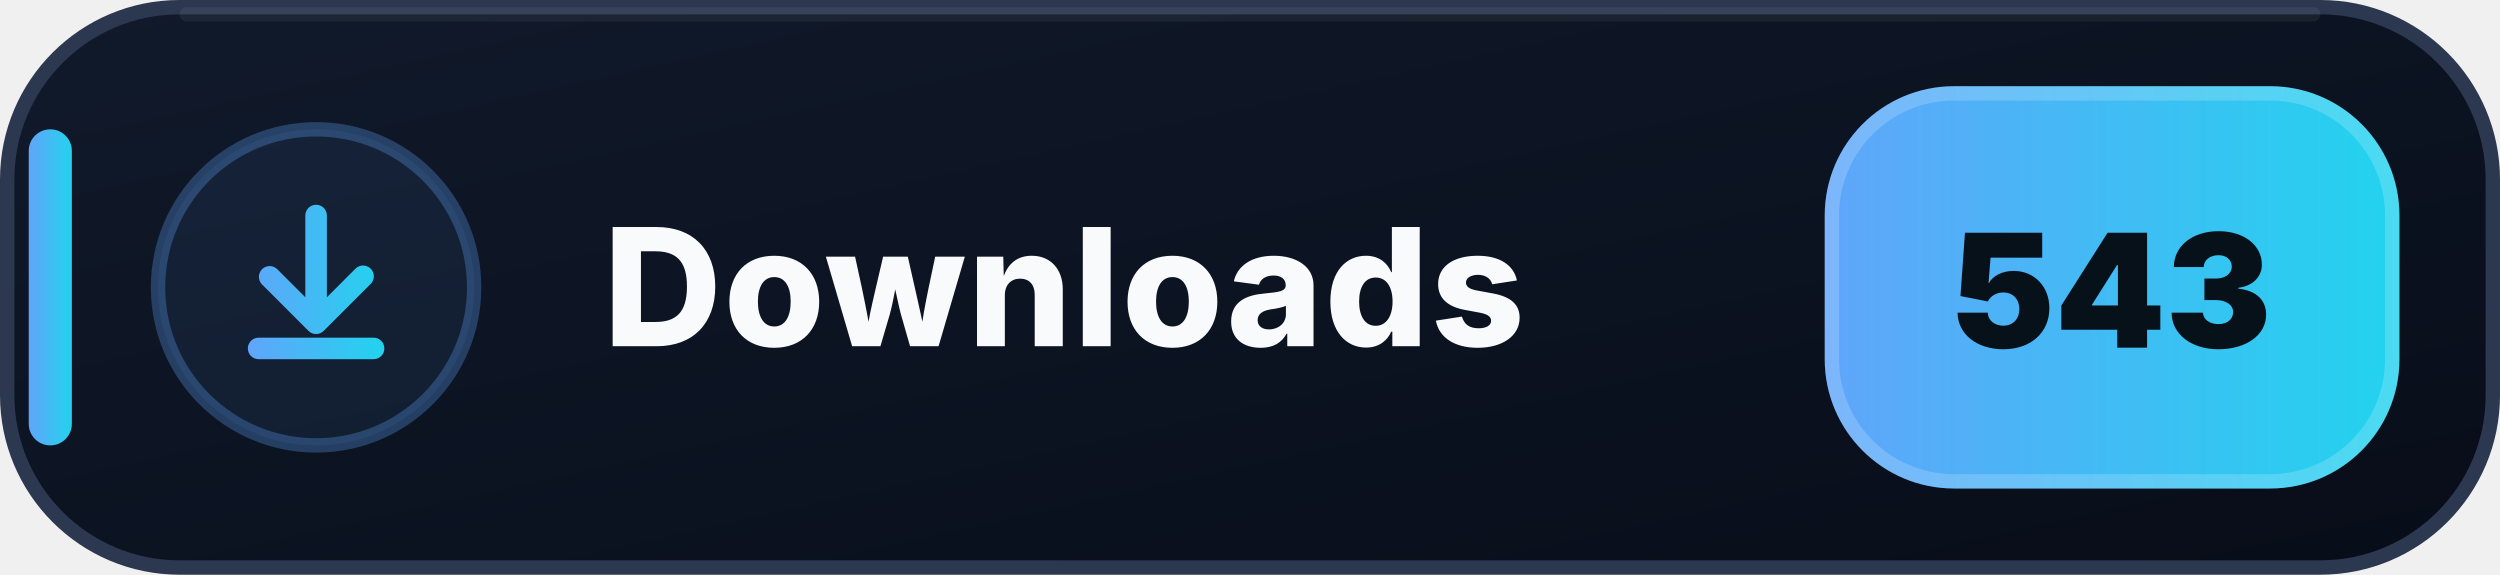
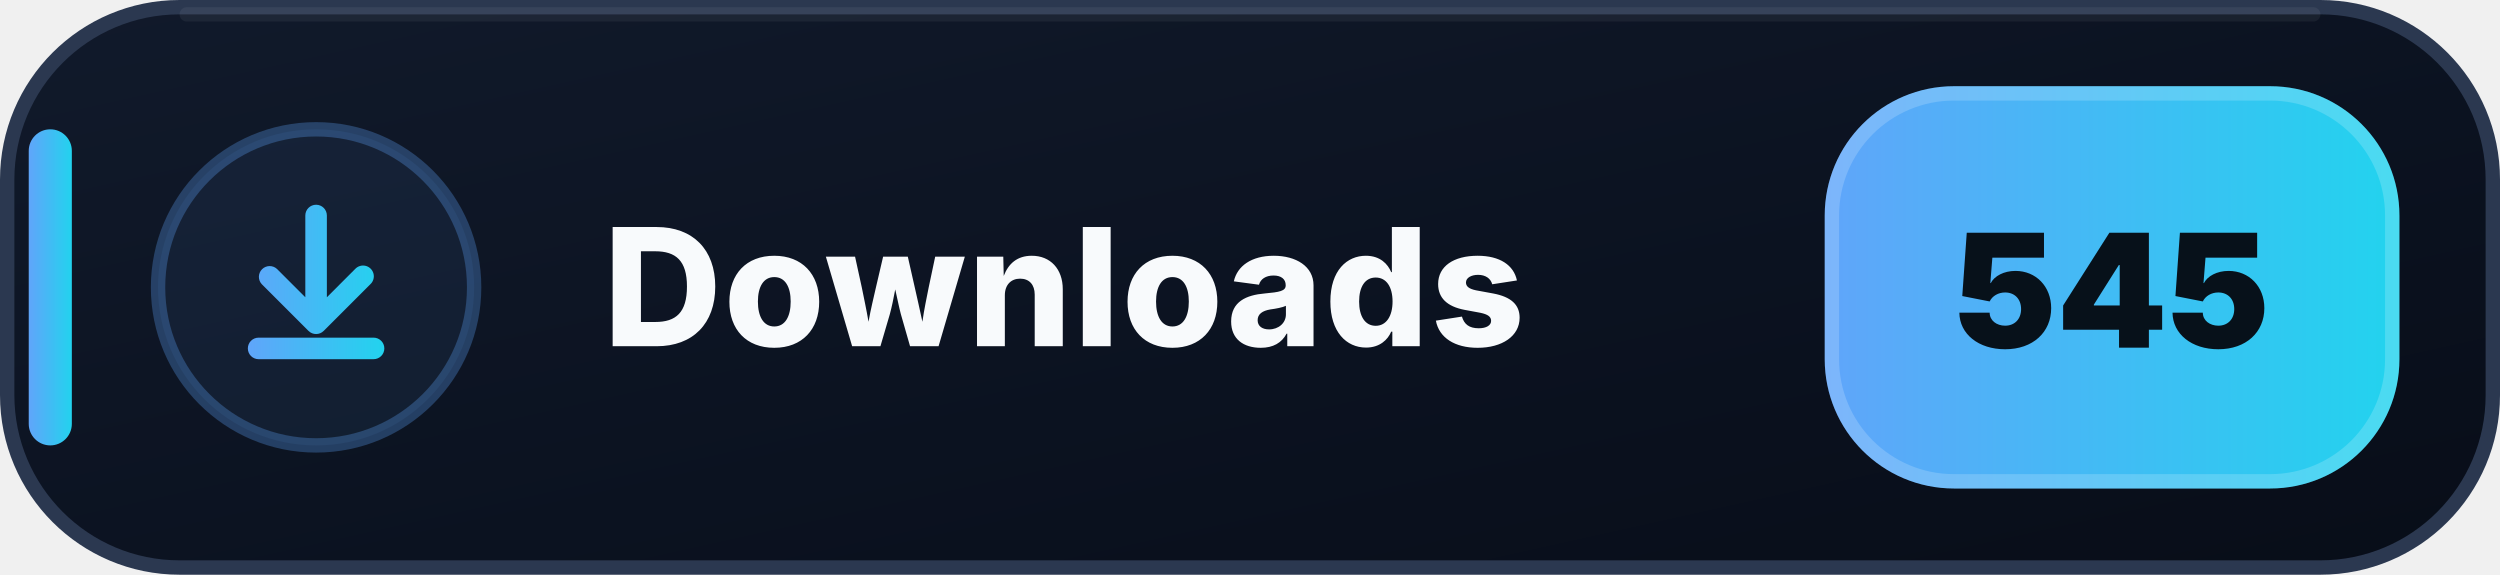
- <svg xmlns="http://www.w3.org/2000/svg" width="174" height="40" viewBox="0 0 174 40" role="img" aria-label="Downloads: 543">
+ <svg xmlns="http://www.w3.org/2000/svg" width="174" height="40" viewBox="0 0 174 40" role="img" aria-label="Downloads: 545">
  <defs>
    <linearGradient id="downloads-bg" x1="0" y1="0" x2="1" y2="1">
      <stop offset="0" stop-color="#111A2B" />
      <stop offset=".58" stop-color="#0B1220" />
      <stop offset="1" stop-color="#080D18" />
    </linearGradient>
    <linearGradient id="downloads-accent" x1="0" y1="0" x2="1" y2="0">
      <stop offset="0" stop-color="#60A5FA" />
      <stop offset="1" stop-color="#22D3EE" />
    </linearGradient>
  </defs>
  <rect x=".5" y=".5" width="173" height="39" rx="12" fill="url(#downloads-bg)" stroke="#2B3850" />
  <path d="M13 1h148" stroke="#FFFFFF" stroke-opacity=".055" stroke-linecap="round" />
  <rect x="2" y="9" width="3" height="22" rx="1.5" fill="url(#downloads-accent)" />
  <circle cx="22" cy="20" r="11" fill="#60A5FA" fill-opacity=".075" stroke="#60A5FA" stroke-opacity=".3" />
  <g transform="translate(14 12)" fill="url(#downloads-accent)">
    <path d="M8 2.25a.75.75 0 0 1 .75.75v5.69l1.97-1.97a.75.75 0 1 1 1.06 1.06l-3.25 3.25a.75.75 0 0 1-1.06 0L4.22 7.78a.75.75 0 0 1 1.06-1.06l1.97 1.97V3A.75.75 0 0 1 8 2.25Zm-4.75 10a.75.75 0 0 1 .75-.75h8a.75.75 0 0 1 0 1.5H4a.75.75 0 0 1-.75-.75Z" />
  </g>
  <text x="42" y="24.1" fill="#F8FAFC" font-family="Segoe UI,Inter,Arial,sans-serif" font-size="11.4" font-weight="800" letter-spacing=".12">Downloads</text>
  <rect x="127" y="6" width="40" height="28" rx="9" fill="url(#downloads-accent)" />
  <rect x="127.5" y="6.5" width="39" height="27" rx="8.5" fill="none" stroke="#FFFFFF" stroke-opacity=".18" />
-   <text x="147" y="24.2" text-anchor="middle" fill="#07111A" font-family="Segoe UI,Inter,Arial,sans-serif" font-size="11" font-weight="900">543</text>
+   <text x="147" y="24.2" text-anchor="middle" fill="#07111A" font-family="Segoe UI,Inter,Arial,sans-serif" font-size="11" font-weight="900">545</text>
</svg>
